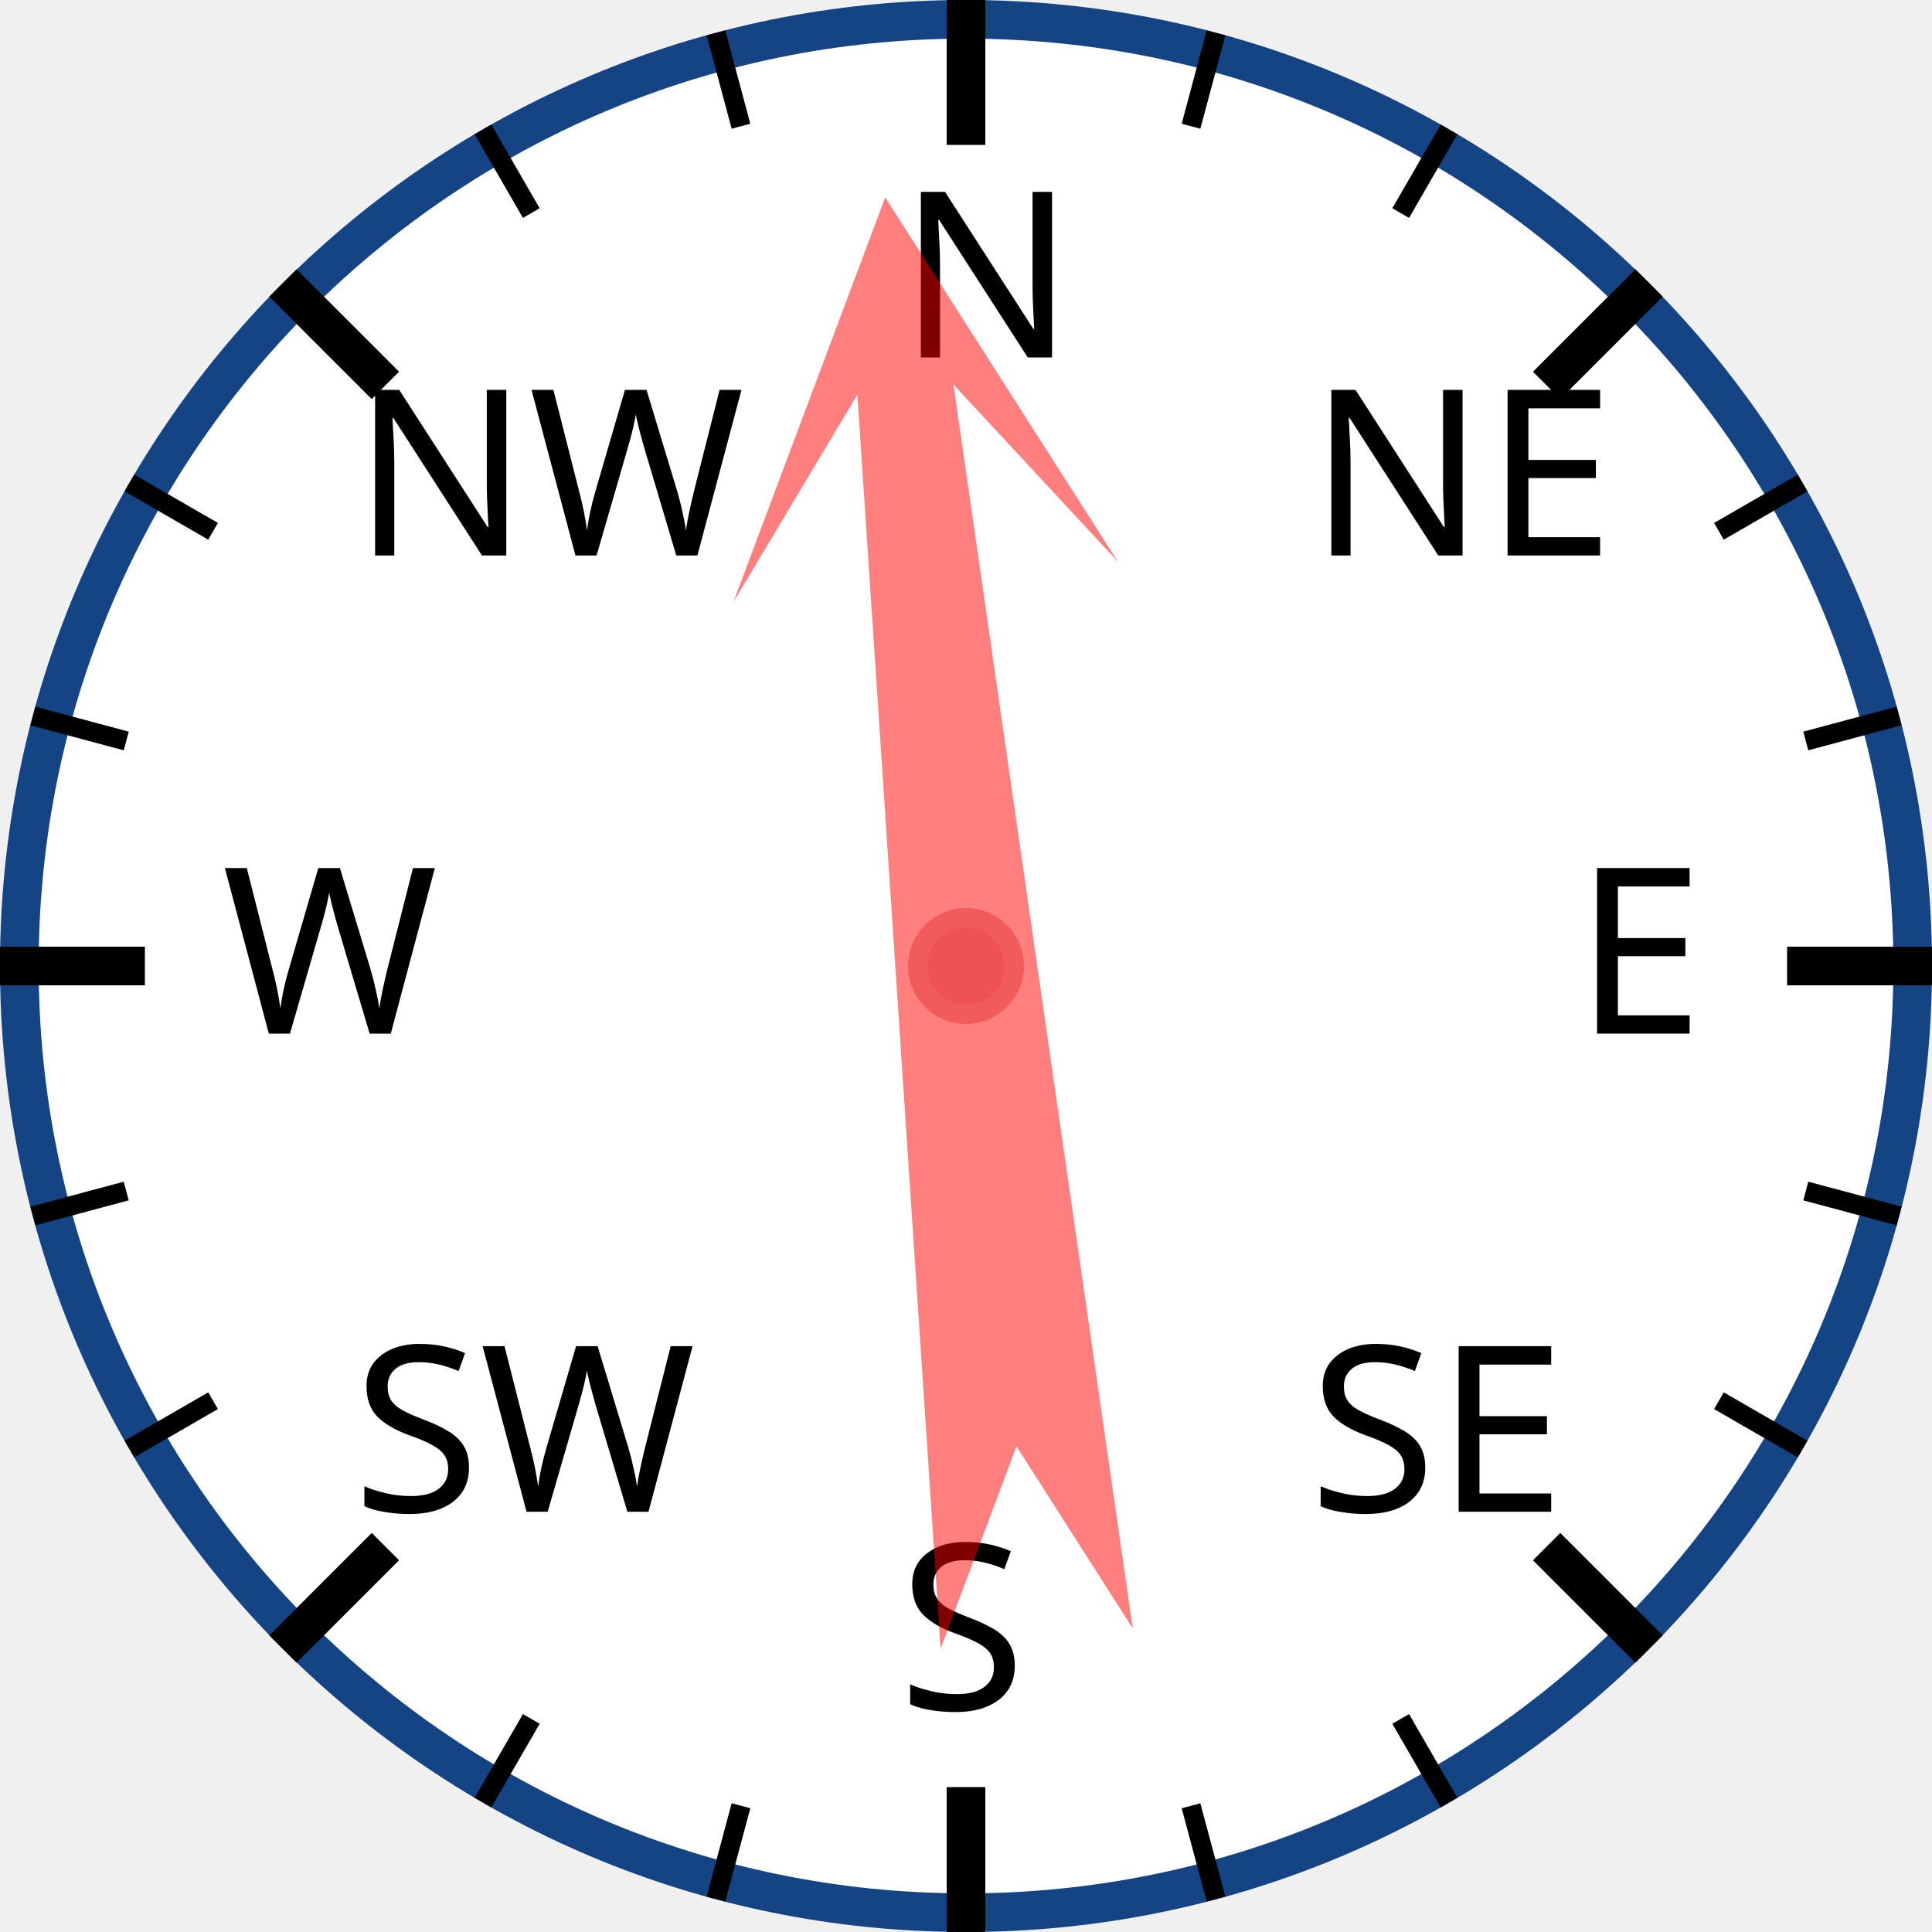
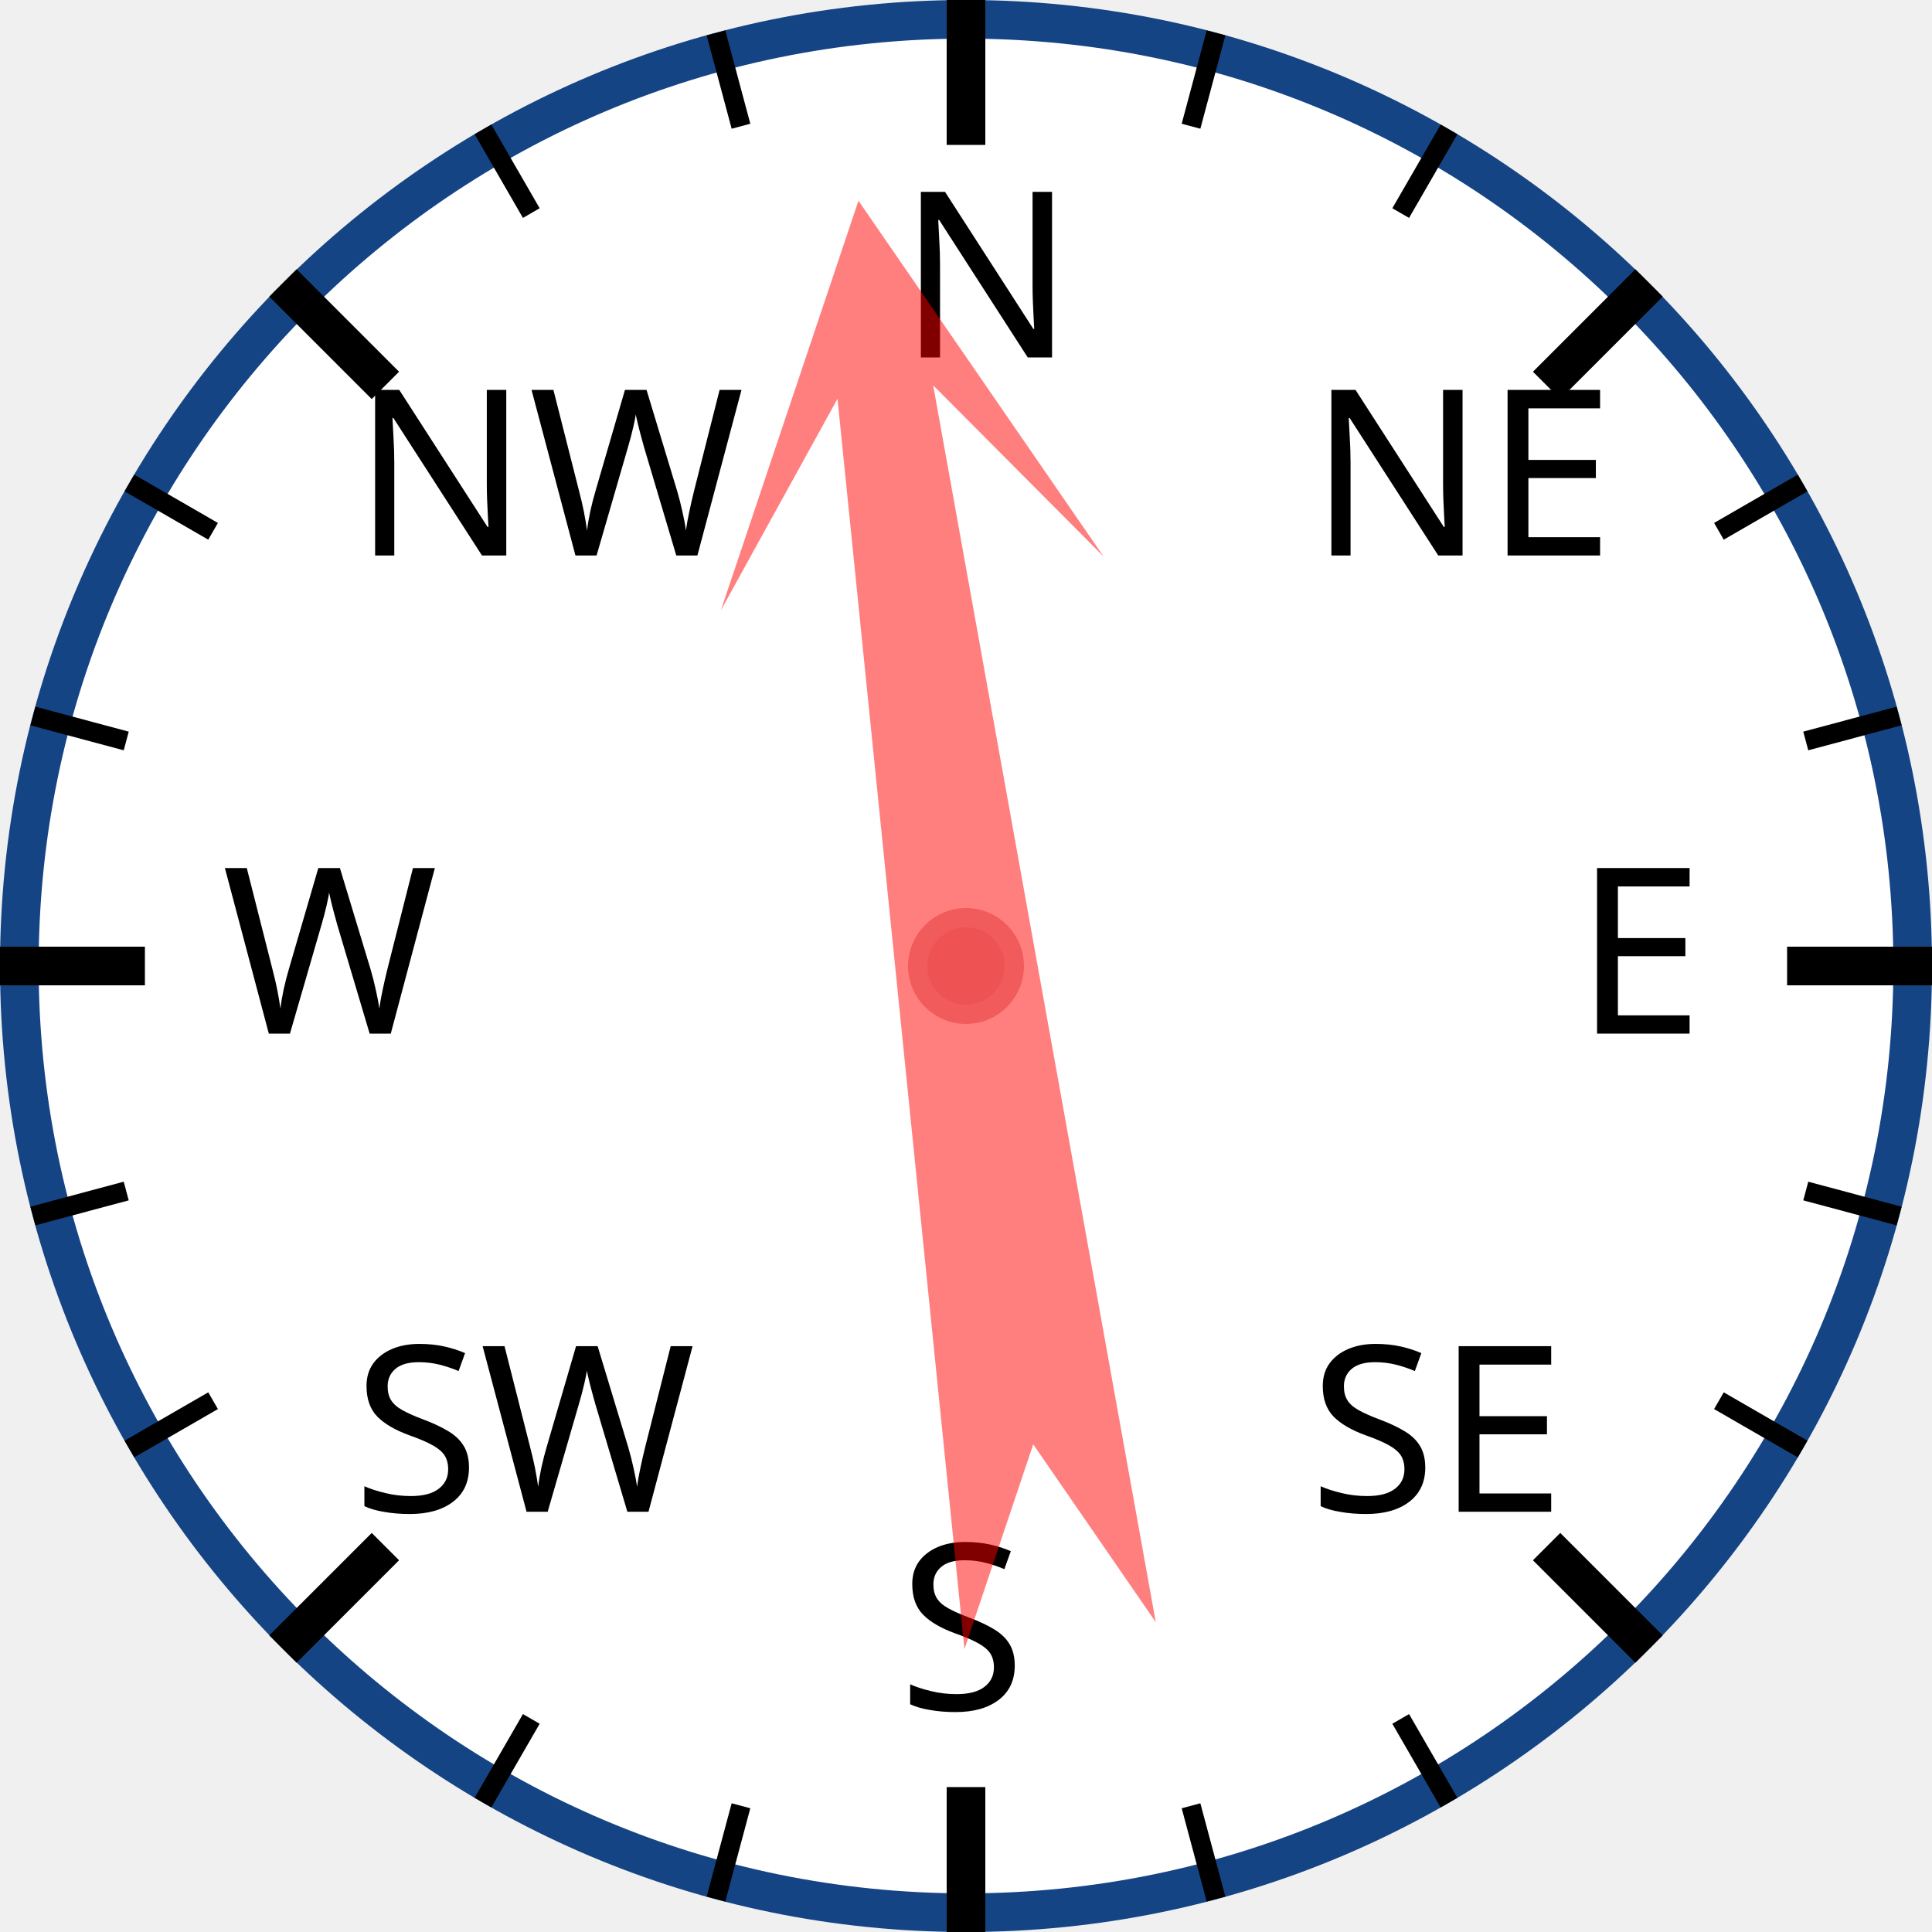
<svg xmlns="http://www.w3.org/2000/svg" width="120px" height="120px" viewBox="0 0 200 200">
  <circle cx="100" cy="100" r="98" style="fill: white; stroke: #154485; stroke-width: 4;" />
  <text x="93.0" y="37.0" style="font-family: sans-serif; font-size: 18pt;">N</text>
  <line x1="100.0" y1="0.0" x2="100.0" y2="15.0" style="stroke: black; stroke-width: 4;" />
  <line x1="74.118" y1="3.407" x2="76.706" y2="13.067" style="stroke: black; stroke-width: 2;" />
  <line x1="50" y1="13.397" x2="55" y2="22.058" style="stroke: black; stroke-width: 2;" />
  <text x="36.503" y="57.503" style="font-family: sans-serif; font-size: 18pt;">NW</text>
  <line x1="29.289" y1="29.289" x2="39.896" y2="39.896" style="stroke: black; stroke-width: 4;" />
  <line x1="13.397" y1="50" x2="22.058" y2="55" style="stroke: black; stroke-width: 2;" />
  <line x1="3.407" y1="74.118" x2="13.067" y2="76.706" style="stroke: black; stroke-width: 2;" />
  <text x="23.0" y="107.0" style="font-family: sans-serif; font-size: 18pt;">W</text>
  <line x1="0.0" y1="100.0" x2="15.0" y2="100.0" style="stroke: black; stroke-width: 4;" />
  <line x1="3.407" y1="125.882" x2="13.067" y2="123.294" style="stroke: black; stroke-width: 2;" />
  <line x1="13.397" y1="150" x2="22.058" y2="145" style="stroke: black; stroke-width: 2;" />
  <text x="36.503" y="156.497" style="font-family: sans-serif; font-size: 18pt;">SW</text>
  <line x1="29.289" y1="170.711" x2="39.896" y2="160.104" style="stroke: black; stroke-width: 4;" />
  <line x1="50" y1="186.603" x2="55" y2="177.942" style="stroke: black; stroke-width: 2;" />
  <line x1="74.118" y1="196.593" x2="76.706" y2="186.933" style="stroke: black; stroke-width: 2;" />
  <text x="93" y="177.0" style="font-family: sans-serif; font-size: 18pt;">S</text>
  <line x1="100" y1="200.0" x2="100" y2="185.0" style="stroke: black; stroke-width: 4;" />
  <line x1="125.882" y1="196.593" x2="123.294" y2="186.933" style="stroke: black; stroke-width: 2;" />
  <line x1="150.0" y1="186.603" x2="145.0" y2="177.942" style="stroke: black; stroke-width: 2;" />
  <text x="135.497" y="156.497" style="font-family: sans-serif; font-size: 18pt;">SE</text>
  <line x1="170.711" y1="170.711" x2="160.104" y2="160.104" style="stroke: black; stroke-width: 4;" />
  <line x1="186.603" y1="150" x2="177.942" y2="145" style="stroke: black; stroke-width: 2;" />
  <line x1="196.593" y1="125.882" x2="186.933" y2="123.294" style="stroke: black; stroke-width: 2;" />
  <text x="163.0" y="107" style="font-family: sans-serif; font-size: 18pt;">E</text>
  <line x1="200.0" y1="100" x2="185.0" y2="100" style="stroke: black; stroke-width: 4;" />
  <line x1="196.593" y1="74.118" x2="186.933" y2="76.706" style="stroke: black; stroke-width: 2;" />
  <line x1="186.603" y1="50" x2="177.942" y2="55" style="stroke: black; stroke-width: 2;" />
  <text x="135.497" y="57.503" style="font-family: sans-serif; font-size: 18pt;">NE</text>
  <line x1="170.711" y1="29.289" x2="160.104" y2="39.896" style="stroke: black; stroke-width: 4;" />
  <line x1="150" y1="13.397" x2="145" y2="22.058" style="stroke: black; stroke-width: 2;" />
  <line x1="125.882" y1="3.407" x2="123.294" y2="13.067" style="stroke: black; stroke-width: 2;" />
-   <polygon points="100 20 120 60 105 40 110 170 100 150 90 170 95 40 80 60" style="fill: red; fill-opacity: 0.5;" transform="rotate(354,100,100)" />
+   <polygon points="100 20 120 60 105 40 110 170 100 150 90 170 95 40 80 60" style="fill: red; fill-opacity: 0.5;" transform="rotate(352,100,100)" />
  <circle cx="100" cy="100" r="5" style="fill: #EE5252; stroke: #F25B5B; stroke-width: 2;" />
</svg>
